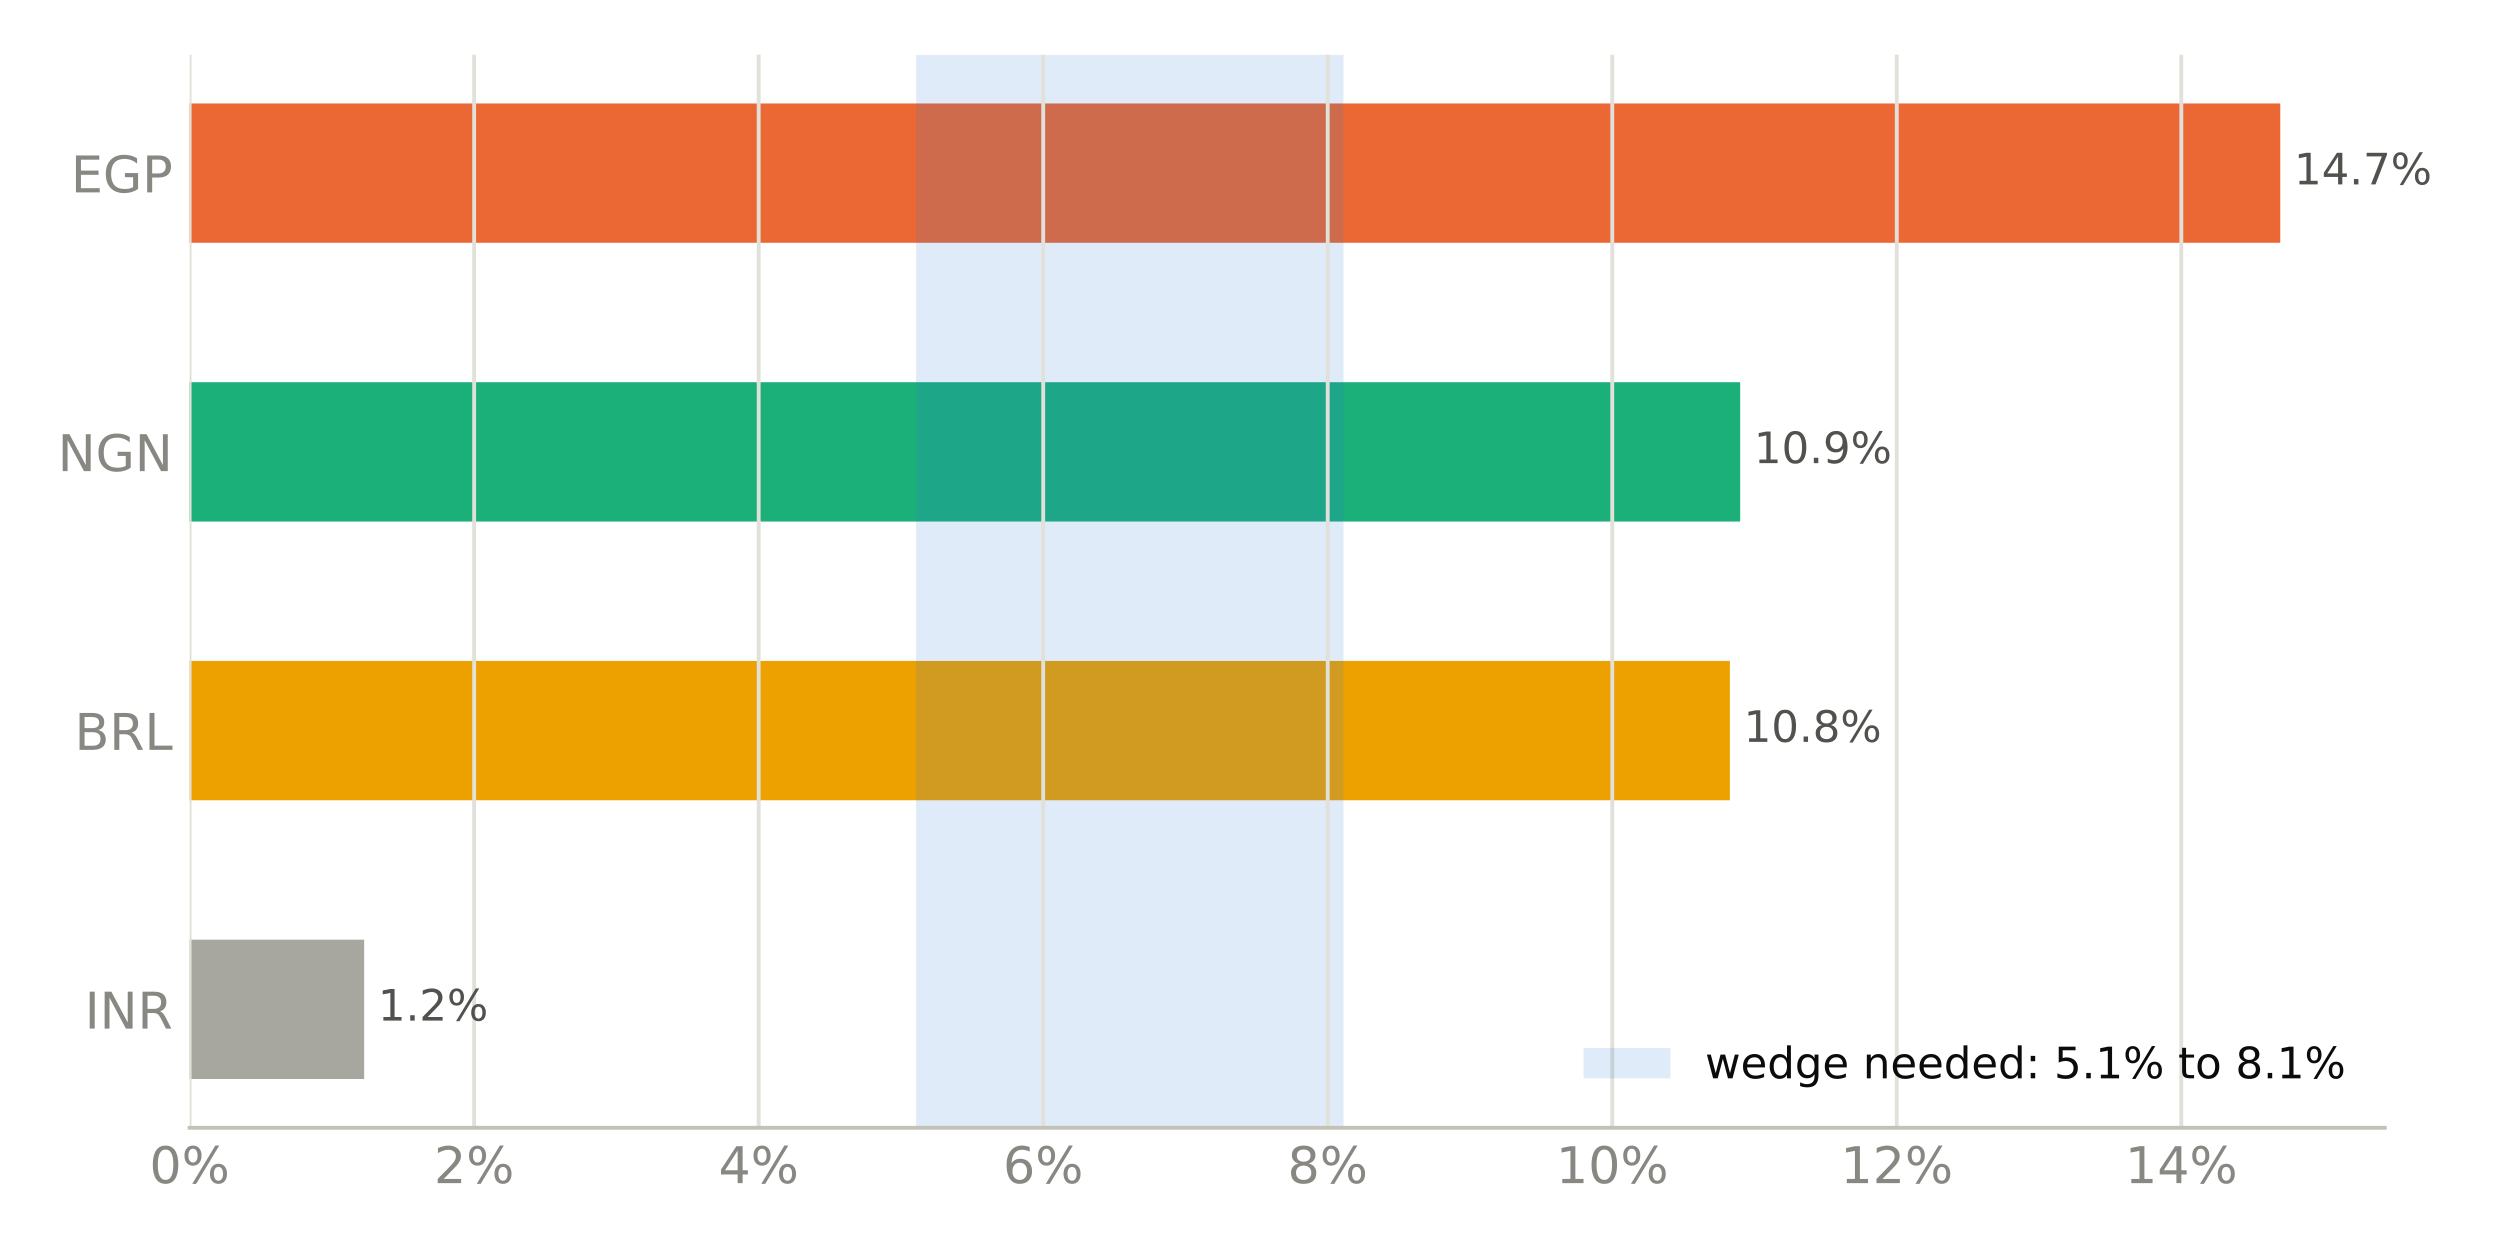
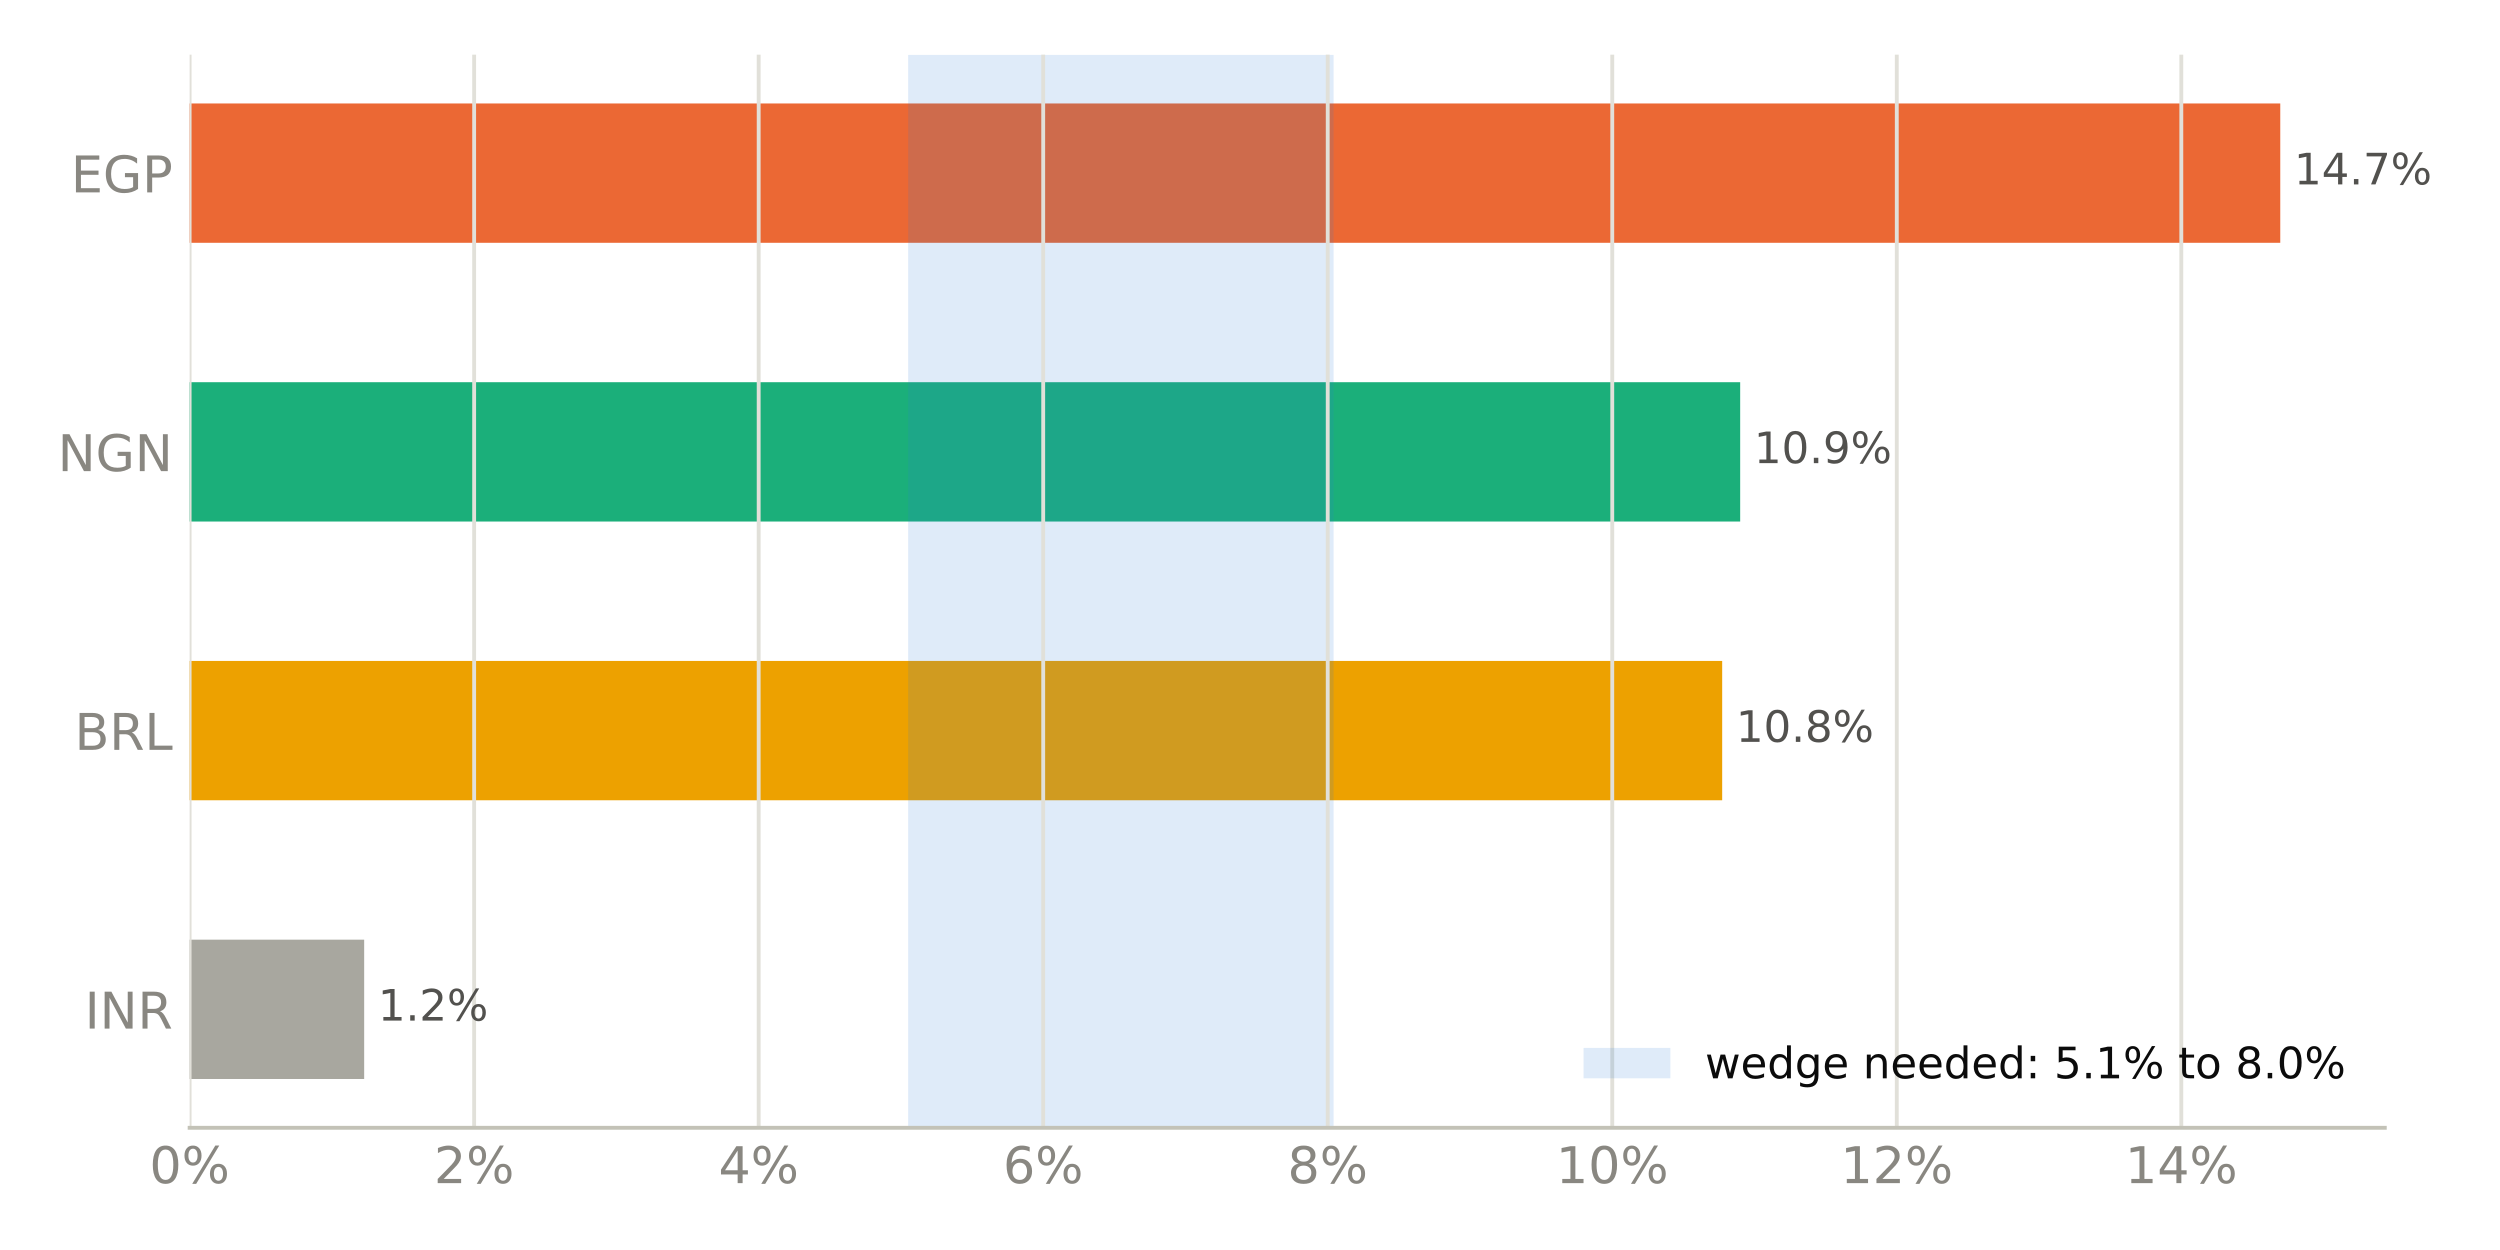
<svg xmlns="http://www.w3.org/2000/svg" xmlns:xlink="http://www.w3.org/1999/xlink" width="518.4pt" height="259.2pt" viewBox="0 0 518.4 259.2" version="1.1">
  <defs>
    <style type="text/css">*{stroke-linejoin: round; stroke-linecap: butt}</style>
  </defs>
  <g id="figure_1">
    <g id="patch_1">
      <path d="M 0 259.2  L 518.4 259.2  L 518.4 0  L 0 0  z " style="fill: #ffffff" />
    </g>
    <g id="axes_1">
      <g id="patch_2">
        <path d="M 39.32 233.86  L 494.511 233.86  L 494.511 11.34  L 39.32 11.34  z " style="fill: #ffffff" />
      </g>
      <g id="patch_3">
-         <path d="M 39.32 223.745  L 75.514 223.745  L 75.514 194.847  L 39.32 194.847  z " clip-path="url(#p3c2c7689b7)" style="fill: #a8a79f" />
+         <path d="M 39.32 223.745  L 75.514 223.745  L 75.514 194.847  L 39.32 194.847  z " clip-path="url(#p56e98cda87)" style="fill: #a8a79f" />
      </g>
      <g id="patch_4">
-         <path d="M 39.32 165.948  L 358.713 165.948  L 358.713 137.049  L 39.32 137.049  z " clip-path="url(#p3c2c7689b7)" style="fill: #eda100" />
+         <path d="M 39.32 165.948  L 357.11 165.948  L 357.11 137.049  L 39.32 137.049  z " clip-path="url(#p56e98cda87)" style="fill: #eda100" />
      </g>
      <g id="patch_5">
-         <path d="M 39.32 108.151  L 360.843 108.151  L 360.843 79.252  L 39.32 79.252  z " clip-path="url(#p3c2c7689b7)" style="fill: #1baf7a" />
+         <path d="M 39.32 108.151  L 360.843 108.151  L 360.843 79.252  L 39.32 79.252  z " clip-path="url(#p56e98cda87)" style="fill: #1baf7a" />
      </g>
      <g id="patch_6">
-         <path d="M 39.32 50.353  L 472.836 50.353  L 472.836 21.455  L 39.32 21.455  z " clip-path="url(#p3c2c7689b7)" style="fill: #eb6834" />
+         <path d="M 39.32 50.353  L 472.836 50.353  L 472.836 21.455  L 39.32 21.455  z " clip-path="url(#p56e98cda87)" style="fill: #eb6834" />
      </g>
      <g id="patch_7">
-         <path d="M 189.956 233.86  L 278.588 233.86  L 278.588 11.34  L 189.956 11.34  z " clip-path="url(#p3c2c7689b7)" style="fill: #2a78d6; opacity: 0.15" />
+         <path d="M 188.316 233.86  L 276.537 233.86  L 276.537 11.34  L 188.316 11.34  z " clip-path="url(#p56e98cda87)" style="fill: #2a78d6; opacity: 0.15" />
      </g>
      <g id="matplotlib.axis_1">
        <g id="xtick_1">
          <g id="line2d_1">
-             <path d="M 39.32 233.86  L 39.32 11.34  " clip-path="url(#p3c2c7689b7)" style="fill: none; stroke: #e1e0d9; stroke-width: 0.8; stroke-linecap: square" />
+             <path d="M 39.32 233.86  L 39.32 11.34  " clip-path="url(#p56e98cda87)" style="fill: none; stroke: #e1e0d9; stroke-width: 0.8; stroke-linecap: square" />
          </g>
          <g id="line2d_2" />
          <g id="text_1">
            <g style="fill: #898781" transform="translate(30.99137 245.3375) scale(0.105 -0.105)">
              <defs>
                <path id="DejaVuSans-13" d="M 2034 4250  Q 1547 4250 1301 3770  Q 1056 3291 1056 2328  Q 1056 1369 1301 889  Q 1547 409 2034 409  Q 2525 409 2770 889  Q 3016 1369 3016 2328  Q 3016 3291 2770 3770  Q 2525 4250 2034 4250  z M 2034 4750  Q 2819 4750 3233 4129  Q 3647 3509 3647 2328  Q 3647 1150 3233 529  Q 2819 -91 2034 -91  Q 1250 -91 836 529  Q 422 1150 422 2328  Q 422 3509 836 4129  Q 1250 4750 2034 4750  z " transform="scale(0.015625)" />
                <path id="DejaVuSans-8" d="M 4653 2053  Q 4381 2053 4226 1822  Q 4072 1591 4072 1178  Q 4072 772 4226 539  Q 4381 306 4653 306  Q 4919 306 5073 539  Q 5228 772 5228 1178  Q 5228 1588 5073 1820  Q 4919 2053 4653 2053  z M 4653 2450  Q 5147 2450 5437 2106  Q 5728 1763 5728 1178  Q 5728 594 5436 251  Q 5144 -91 4653 -91  Q 4153 -91 3862 251  Q 3572 594 3572 1178  Q 3572 1766 3864 2108  Q 4156 2450 4653 2450  z M 1428 4353  Q 1159 4353 1004 4120  Q 850 3888 850 3481  Q 850 3069 1003 2837  Q 1156 2606 1428 2606  Q 1700 2606 1854 2837  Q 2009 3069 2009 3481  Q 2009 3884 1853 4118  Q 1697 4353 1428 4353  z M 4250 4750  L 4750 4750  L 1831 -91  L 1331 -91  L 4250 4750  z M 1428 4750  Q 1922 4750 2215 4408  Q 2509 4066 2509 3481  Q 2509 2891 2217 2550  Q 1925 2209 1428 2209  Q 931 2209 642 2551  Q 353 2894 353 3481  Q 353 4063 643 4406  Q 934 4750 1428 4750  z " transform="scale(0.015625)" />
              </defs>
              <use xlink:href="#DejaVuSans-13" />
              <use xlink:href="#DejaVuSans-8" transform="translate(63.625 0)" />
            </g>
          </g>
        </g>
        <g id="xtick_2">
          <g id="line2d_3">
-             <path d="M 98.319 233.86  L 98.319 11.34  " clip-path="url(#p3c2c7689b7)" style="fill: none; stroke: #e1e0d9; stroke-width: 0.8; stroke-linecap: square" />
+             <path d="M 98.319 233.86  L 98.319 11.34  " clip-path="url(#p56e98cda87)" style="fill: none; stroke: #e1e0d9; stroke-width: 0.8; stroke-linecap: square" />
          </g>
          <g id="line2d_4" />
          <g id="text_2">
            <g style="fill: #898781" transform="translate(89.99084 245.3375) scale(0.105 -0.105)">
              <defs>
                <path id="DejaVuSans-15" d="M 1228 531  L 3431 531  L 3431 0  L 469 0  L 469 531  Q 828 903 1448 1529  Q 2069 2156 2228 2338  Q 2531 2678 2651 2914  Q 2772 3150 2772 3378  Q 2772 3750 2511 3984  Q 2250 4219 1831 4219  Q 1534 4219 1204 4116  Q 875 4013 500 3803  L 500 4441  Q 881 4594 1212 4672  Q 1544 4750 1819 4750  Q 2544 4750 2975 4387  Q 3406 4025 3406 3419  Q 3406 3131 3298 2873  Q 3191 2616 2906 2266  Q 2828 2175 2409 1742  Q 1991 1309 1228 531  z " transform="scale(0.015625)" />
              </defs>
              <use xlink:href="#DejaVuSans-15" />
              <use xlink:href="#DejaVuSans-8" transform="translate(63.625 0)" />
            </g>
          </g>
        </g>
        <g id="xtick_3">
          <g id="line2d_5">
-             <path d="M 157.319 233.86  L 157.319 11.34  " clip-path="url(#p3c2c7689b7)" style="fill: none; stroke: #e1e0d9; stroke-width: 0.8; stroke-linecap: square" />
+             <path d="M 157.319 233.86  L 157.319 11.34  " clip-path="url(#p56e98cda87)" style="fill: none; stroke: #e1e0d9; stroke-width: 0.8; stroke-linecap: square" />
          </g>
          <g id="line2d_6" />
          <g id="text_3">
            <g style="fill: #898781" transform="translate(148.9903 245.3375) scale(0.105 -0.105)">
              <defs>
                <path id="DejaVuSans-17" d="M 2419 4116  L 825 1625  L 2419 1625  L 2419 4116  z M 2253 4666  L 3047 4666  L 3047 1625  L 3713 1625  L 3713 1100  L 3047 1100  L 3047 0  L 2419 0  L 2419 1100  L 313 1100  L 313 1709  L 2253 4666  z " transform="scale(0.015625)" />
              </defs>
              <use xlink:href="#DejaVuSans-17" />
              <use xlink:href="#DejaVuSans-8" transform="translate(63.625 0)" />
            </g>
          </g>
        </g>
        <g id="xtick_4">
          <g id="line2d_7">
-             <path d="M 216.318 233.86  L 216.318 11.34  " clip-path="url(#p3c2c7689b7)" style="fill: none; stroke: #e1e0d9; stroke-width: 0.8; stroke-linecap: square" />
+             <path d="M 216.318 233.86  L 216.318 11.34  " clip-path="url(#p56e98cda87)" style="fill: none; stroke: #e1e0d9; stroke-width: 0.8; stroke-linecap: square" />
          </g>
          <g id="line2d_8" />
          <g id="text_4">
            <g style="fill: #898781" transform="translate(207.9898 245.3375) scale(0.105 -0.105)">
              <defs>
                <path id="DejaVuSans-19" d="M 2113 2584  Q 1688 2584 1439 2293  Q 1191 2003 1191 1497  Q 1191 994 1439 701  Q 1688 409 2113 409  Q 2538 409 2786 701  Q 3034 994 3034 1497  Q 3034 2003 2786 2293  Q 2538 2584 2113 2584  z M 3366 4563  L 3366 3988  Q 3128 4100 2886 4159  Q 2644 4219 2406 4219  Q 1781 4219 1451 3797  Q 1122 3375 1075 2522  Q 1259 2794 1537 2939  Q 1816 3084 2150 3084  Q 2853 3084 3261 2657  Q 3669 2231 3669 1497  Q 3669 778 3244 343  Q 2819 -91 2113 -91  Q 1303 -91 875 529  Q 447 1150 447 2328  Q 447 3434 972 4092  Q 1497 4750 2381 4750  Q 2619 4750 2861 4703  Q 3103 4656 3366 4563  z " transform="scale(0.015625)" />
              </defs>
              <use xlink:href="#DejaVuSans-19" />
              <use xlink:href="#DejaVuSans-8" transform="translate(63.625 0)" />
            </g>
          </g>
        </g>
        <g id="xtick_5">
          <g id="line2d_9">
-             <path d="M 275.318 233.86  L 275.318 11.34  " clip-path="url(#p3c2c7689b7)" style="fill: none; stroke: #e1e0d9; stroke-width: 0.8; stroke-linecap: square" />
+             <path d="M 275.318 233.86  L 275.318 11.34  " clip-path="url(#p56e98cda87)" style="fill: none; stroke: #e1e0d9; stroke-width: 0.8; stroke-linecap: square" />
          </g>
          <g id="line2d_10" />
          <g id="text_5">
            <g style="fill: #898781" transform="translate(266.9893 245.3375) scale(0.105 -0.105)">
              <defs>
                <path id="DejaVuSans-1b" d="M 2034 2216  Q 1584 2216 1326 1975  Q 1069 1734 1069 1313  Q 1069 891 1326 650  Q 1584 409 2034 409  Q 2484 409 2743 651  Q 3003 894 3003 1313  Q 3003 1734 2745 1975  Q 2488 2216 2034 2216  z M 1403 2484  Q 997 2584 770 2862  Q 544 3141 544 3541  Q 544 4100 942 4425  Q 1341 4750 2034 4750  Q 2731 4750 3128 4425  Q 3525 4100 3525 3541  Q 3525 3141 3298 2862  Q 3072 2584 2669 2484  Q 3125 2378 3379 2068  Q 3634 1759 3634 1313  Q 3634 634 3220 271  Q 2806 -91 2034 -91  Q 1263 -91 848 271  Q 434 634 434 1313  Q 434 1759 690 2068  Q 947 2378 1403 2484  z M 1172 3481  Q 1172 3119 1398 2916  Q 1625 2713 2034 2713  Q 2441 2713 2670 2916  Q 2900 3119 2900 3481  Q 2900 3844 2670 4047  Q 2441 4250 2034 4250  Q 1625 4250 1398 4047  Q 1172 3844 1172 3481  z " transform="scale(0.015625)" />
              </defs>
              <use xlink:href="#DejaVuSans-1b" />
              <use xlink:href="#DejaVuSans-8" transform="translate(63.625 0)" />
            </g>
          </g>
        </g>
        <g id="xtick_6">
          <g id="line2d_11">
-             <path d="M 334.317 233.86  L 334.317 11.34  " clip-path="url(#p3c2c7689b7)" style="fill: none; stroke: #e1e0d9; stroke-width: 0.8; stroke-linecap: square" />
+             <path d="M 334.317 233.86  L 334.317 11.34  " clip-path="url(#p56e98cda87)" style="fill: none; stroke: #e1e0d9; stroke-width: 0.8; stroke-linecap: square" />
          </g>
          <g id="line2d_12" />
          <g id="text_6">
            <g style="fill: #898781" transform="translate(322.6484 245.3375) scale(0.105 -0.105)">
              <defs>
                <path id="DejaVuSans-14" d="M 794 531  L 1825 531  L 1825 4091  L 703 3866  L 703 4441  L 1819 4666  L 2450 4666  L 2450 531  L 3481 531  L 3481 0  L 794 0  L 794 531  z " transform="scale(0.015625)" />
              </defs>
              <use xlink:href="#DejaVuSans-14" />
              <use xlink:href="#DejaVuSans-13" transform="translate(63.625 0)" />
              <use xlink:href="#DejaVuSans-8" transform="translate(127.25 0)" />
            </g>
          </g>
        </g>
        <g id="xtick_7">
          <g id="line2d_13">
-             <path d="M 393.317 233.86  L 393.317 11.34  " clip-path="url(#p3c2c7689b7)" style="fill: none; stroke: #e1e0d9; stroke-width: 0.8; stroke-linecap: square" />
+             <path d="M 393.317 233.86  L 393.317 11.34  " clip-path="url(#p56e98cda87)" style="fill: none; stroke: #e1e0d9; stroke-width: 0.8; stroke-linecap: square" />
          </g>
          <g id="line2d_14" />
          <g id="text_7">
            <g style="fill: #898781" transform="translate(381.6479 245.3375) scale(0.105 -0.105)">
              <use xlink:href="#DejaVuSans-14" />
              <use xlink:href="#DejaVuSans-15" transform="translate(63.625 0)" />
              <use xlink:href="#DejaVuSans-8" transform="translate(127.25 0)" />
            </g>
          </g>
        </g>
        <g id="xtick_8">
          <g id="line2d_15">
-             <path d="M 452.316 233.86  L 452.316 11.34  " clip-path="url(#p3c2c7689b7)" style="fill: none; stroke: #e1e0d9; stroke-width: 0.8; stroke-linecap: square" />
+             <path d="M 452.316 233.86  L 452.316 11.34  " clip-path="url(#p56e98cda87)" style="fill: none; stroke: #e1e0d9; stroke-width: 0.8; stroke-linecap: square" />
          </g>
          <g id="line2d_16" />
          <g id="text_8">
            <g style="fill: #898781" transform="translate(440.6474 245.3375) scale(0.105 -0.105)">
              <use xlink:href="#DejaVuSans-14" />
              <use xlink:href="#DejaVuSans-17" transform="translate(63.625 0)" />
              <use xlink:href="#DejaVuSans-8" transform="translate(127.25 0)" />
            </g>
          </g>
        </g>
      </g>
      <g id="matplotlib.axis_2">
        <g id="ytick_1">
          <g id="line2d_17" />
          <g id="text_9">
            <g style="fill: #898781" transform="translate(17.57133 213.2849) scale(0.105 -0.105)">
              <defs>
                <path id="DejaVuSans-2c" d="M 628 4666  L 1259 4666  L 1259 0  L 628 0  L 628 4666  z " transform="scale(0.015625)" />
                <path id="DejaVuSans-31" d="M 628 4666  L 1478 4666  L 3547 763  L 3547 4666  L 4159 4666  L 4159 0  L 3309 0  L 1241 3903  L 1241 0  L 628 0  L 628 4666  z " transform="scale(0.015625)" />
                <path id="DejaVuSans-35" d="M 2841 2188  Q 3044 2119 3236 1894  Q 3428 1669 3622 1275  L 4263 0  L 3584 0  L 2988 1197  Q 2756 1666 2539 1819  Q 2322 1972 1947 1972  L 1259 1972  L 1259 0  L 628 0  L 628 4666  L 2053 4666  Q 2853 4666 3247 4331  Q 3641 3997 3641 3322  Q 3641 2881 3436 2590  Q 3231 2300 2841 2188  z M 1259 4147  L 1259 2491  L 2053 2491  Q 2509 2491 2742 2702  Q 2975 2913 2975 3322  Q 2975 3731 2742 3939  Q 2509 4147 2053 4147  L 1259 4147  z " transform="scale(0.015625)" />
              </defs>
              <use xlink:href="#DejaVuSans-2c" />
              <use xlink:href="#DejaVuSans-31" transform="translate(29.5 0)" />
              <use xlink:href="#DejaVuSans-35" transform="translate(104.3125 0)" />
            </g>
          </g>
        </g>
        <g id="ytick_2">
          <g id="line2d_18" />
          <g id="text_10">
            <g style="fill: #898781" transform="translate(15.46969 155.4875) scale(0.105 -0.105)">
              <defs>
                <path id="DejaVuSans-25" d="M 1259 2228  L 1259 519  L 2272 519  Q 2781 519 3026 730  Q 3272 941 3272 1375  Q 3272 1813 3026 2020  Q 2781 2228 2272 2228  L 1259 2228  z M 1259 4147  L 1259 2741  L 2194 2741  Q 2656 2741 2882 2914  Q 3109 3088 3109 3444  Q 3109 3797 2882 3972  Q 2656 4147 2194 4147  L 1259 4147  z M 628 4666  L 2241 4666  Q 2963 4666 3353 4366  Q 3744 4066 3744 3513  Q 3744 3084 3544 2831  Q 3344 2578 2956 2516  Q 3422 2416 3680 2098  Q 3938 1781 3938 1306  Q 3938 681 3513 340  Q 3088 0 2303 0  L 628 0  L 628 4666  z " transform="scale(0.015625)" />
                <path id="DejaVuSans-2f" d="M 628 4666  L 1259 4666  L 1259 531  L 3531 531  L 3531 0  L 628 0  L 628 4666  z " transform="scale(0.015625)" />
              </defs>
              <use xlink:href="#DejaVuSans-25" />
              <use xlink:href="#DejaVuSans-35" transform="translate(68.60938 0)" />
              <use xlink:href="#DejaVuSans-2f" transform="translate(138.0938 0)" />
            </g>
          </g>
        </g>
        <g id="ytick_3">
          <g id="line2d_19" />
          <g id="text_11">
            <g style="fill: #898781" transform="translate(11.97352 97.69007) scale(0.105 -0.105)">
              <defs>
                <path id="DejaVuSans-2a" d="M 3809 666  L 3809 1919  L 2778 1919  L 2778 2438  L 4434 2438  L 4434 434  Q 4069 175 3628 42  Q 3188 -91 2688 -91  Q 1594 -91 976 548  Q 359 1188 359 2328  Q 359 3472 976 4111  Q 1594 4750 2688 4750  Q 3144 4750 3555 4637  Q 3966 4525 4313 4306  L 4313 3634  Q 3963 3931 3569 4081  Q 3175 4231 2741 4231  Q 1884 4231 1454 3753  Q 1025 3275 1025 2328  Q 1025 1384 1454 906  Q 1884 428 2741 428  Q 3075 428 3337 486  Q 3600 544 3809 666  z " transform="scale(0.015625)" />
              </defs>
              <use xlink:href="#DejaVuSans-31" />
              <use xlink:href="#DejaVuSans-2a" transform="translate(74.8125 0)" />
              <use xlink:href="#DejaVuSans-31" transform="translate(152.2969 0)" />
            </g>
          </g>
        </g>
        <g id="ytick_4">
          <g id="line2d_20" />
          <g id="text_12">
            <g style="fill: #898781" transform="translate(14.71828 39.89267) scale(0.105 -0.105)">
              <defs>
                <path id="DejaVuSans-28" d="M 628 4666  L 3578 4666  L 3578 4134  L 1259 4134  L 1259 2753  L 3481 2753  L 3481 2222  L 1259 2222  L 1259 531  L 3634 531  L 3634 0  L 628 0  L 628 4666  z " transform="scale(0.015625)" />
                <path id="DejaVuSans-33" d="M 1259 4147  L 1259 2394  L 2053 2394  Q 2494 2394 2734 2622  Q 2975 2850 2975 3272  Q 2975 3691 2734 3919  Q 2494 4147 2053 4147  L 1259 4147  z M 628 4666  L 2053 4666  Q 2838 4666 3239 4311  Q 3641 3956 3641 3272  Q 3641 2581 3239 2228  Q 2838 1875 2053 1875  L 1259 1875  L 1259 0  L 628 0  L 628 4666  z " transform="scale(0.015625)" />
              </defs>
              <use xlink:href="#DejaVuSans-28" />
              <use xlink:href="#DejaVuSans-2a" transform="translate(63.1875 0)" />
              <use xlink:href="#DejaVuSans-33" transform="translate(140.6719 0)" />
            </g>
          </g>
        </g>
      </g>
      <g id="patch_8">
        <path d="M 39.32 233.86  L 494.511 233.86  " style="fill: none; stroke: #c3c2b7; stroke-width: 0.8; stroke-linejoin: miter; stroke-linecap: square" />
      </g>
      <g id="text_13">
        <g style="fill: #52514e" transform="translate(75.51379 211.634) scale(0.09 -0.09)">
          <defs>
            <path id="DejaVuSans-3" transform="scale(0.015625)" />
            <path id="DejaVuSans-11" d="M 684 794  L 1344 794  L 1344 0  L 684 0  L 684 794  z " transform="scale(0.015625)" />
          </defs>
          <use xlink:href="#DejaVuSans-3" />
          <use xlink:href="#DejaVuSans-14" transform="translate(31.78125 0)" />
          <use xlink:href="#DejaVuSans-11" transform="translate(95.40625 0)" />
          <use xlink:href="#DejaVuSans-15" transform="translate(127.1875 0)" />
          <use xlink:href="#DejaVuSans-8" transform="translate(190.8125 0)" />
        </g>
      </g>
      <g id="text_14">
-         <g style="fill: #52514e" transform="translate(358.7134 153.8366) scale(0.09 -0.09)">
+         <g style="fill: #52514e" transform="translate(357.1099 153.8366) scale(0.09 -0.09)">
          <use xlink:href="#DejaVuSans-3" />
          <use xlink:href="#DejaVuSans-14" transform="translate(31.78125 0)" />
          <use xlink:href="#DejaVuSans-13" transform="translate(95.40625 0)" />
          <use xlink:href="#DejaVuSans-11" transform="translate(159.0312 0)" />
          <use xlink:href="#DejaVuSans-1b" transform="translate(190.8125 0)" />
          <use xlink:href="#DejaVuSans-8" transform="translate(254.4375 0)" />
        </g>
      </g>
      <g id="text_15">
        <g style="fill: #52514e" transform="translate(360.8434 96.03919) scale(0.09 -0.09)">
          <defs>
            <path id="DejaVuSans-1c" d="M 703 97  L 703 672  Q 941 559 1184 500  Q 1428 441 1663 441  Q 2288 441 2617 861  Q 2947 1281 2994 2138  Q 2813 1869 2534 1725  Q 2256 1581 1919 1581  Q 1219 1581 811 2004  Q 403 2428 403 3163  Q 403 3881 828 4315  Q 1253 4750 1959 4750  Q 2769 4750 3195 4129  Q 3622 3509 3622 2328  Q 3622 1225 3098 567  Q 2575 -91 1691 -91  Q 1453 -91 1209 -44  Q 966 3 703 97  z M 1959 2075  Q 2384 2075 2632 2365  Q 2881 2656 2881 3163  Q 2881 3666 2632 3958  Q 2384 4250 1959 4250  Q 1534 4250 1286 3958  Q 1038 3666 1038 3163  Q 1038 2656 1286 2365  Q 1534 2075 1959 2075  z " transform="scale(0.015625)" />
          </defs>
          <use xlink:href="#DejaVuSans-3" />
          <use xlink:href="#DejaVuSans-14" transform="translate(31.78125 0)" />
          <use xlink:href="#DejaVuSans-13" transform="translate(95.40625 0)" />
          <use xlink:href="#DejaVuSans-11" transform="translate(159.0312 0)" />
          <use xlink:href="#DejaVuSans-1c" transform="translate(190.8125 0)" />
          <use xlink:href="#DejaVuSans-8" transform="translate(254.4375 0)" />
        </g>
      </g>
      <g id="text_16">
        <g style="fill: #52514e" transform="translate(472.8356 38.24179) scale(0.09 -0.09)">
          <defs>
            <path id="DejaVuSans-1a" d="M 525 4666  L 3525 4666  L 3525 4397  L 1831 0  L 1172 0  L 2766 4134  L 525 4134  L 525 4666  z " transform="scale(0.015625)" />
          </defs>
          <use xlink:href="#DejaVuSans-3" />
          <use xlink:href="#DejaVuSans-14" transform="translate(31.78125 0)" />
          <use xlink:href="#DejaVuSans-17" transform="translate(95.40625 0)" />
          <use xlink:href="#DejaVuSans-11" transform="translate(159.0312 0)" />
          <use xlink:href="#DejaVuSans-1a" transform="translate(190.8125 0)" />
          <use xlink:href="#DejaVuSans-8" transform="translate(254.4375 0)" />
        </g>
      </g>
      <g id="legend_1">
        <g id="patch_9">
          <path d="M 328.367 223.598  L 346.367 223.598  L 346.367 217.298  L 328.367 217.298  z " style="fill: #2a78d6; opacity: 0.15" />
        </g>
        <g id="text_17">
          <g style="fill: #0b0b0b" transform="translate(353.5672 223.5979) scale(0.09 -0.09)">
            <defs>
              <path id="DejaVuSans-5a" d="M 269 3500  L 844 3500  L 1563 769  L 2278 3500  L 2956 3500  L 3675 769  L 4391 3500  L 4966 3500  L 4050 0  L 3372 0  L 2619 2869  L 1863 0  L 1184 0  L 269 3500  z " transform="scale(0.015625)" />
              <path id="DejaVuSans-48" d="M 3597 1894  L 3597 1613  L 953 1613  Q 991 1019 1311 708  Q 1631 397 2203 397  Q 2534 397 2845 478  Q 3156 559 3463 722  L 3463 178  Q 3153 47 2828 -22  Q 2503 -91 2169 -91  Q 1331 -91 842 396  Q 353 884 353 1716  Q 353 2575 817 3079  Q 1281 3584 2069 3584  Q 2775 3584 3186 3129  Q 3597 2675 3597 1894  z M 3022 2063  Q 3016 2534 2758 2815  Q 2500 3097 2075 3097  Q 1594 3097 1305 2825  Q 1016 2553 972 2059  L 3022 2063  z " transform="scale(0.015625)" />
              <path id="DejaVuSans-47" d="M 2906 2969  L 2906 4863  L 3481 4863  L 3481 0  L 2906 0  L 2906 525  Q 2725 213 2448 61  Q 2172 -91 1784 -91  Q 1150 -91 751 415  Q 353 922 353 1747  Q 353 2572 751 3078  Q 1150 3584 1784 3584  Q 2172 3584 2448 3432  Q 2725 3281 2906 2969  z M 947 1747  Q 947 1113 1208 752  Q 1469 391 1925 391  Q 2381 391 2643 752  Q 2906 1113 2906 1747  Q 2906 2381 2643 2742  Q 2381 3103 1925 3103  Q 1469 3103 1208 2742  Q 947 2381 947 1747  z " transform="scale(0.015625)" />
              <path id="DejaVuSans-4a" d="M 2906 1791  Q 2906 2416 2648 2759  Q 2391 3103 1925 3103  Q 1463 3103 1205 2759  Q 947 2416 947 1791  Q 947 1169 1205 825  Q 1463 481 1925 481  Q 2391 481 2648 825  Q 2906 1169 2906 1791  z M 3481 434  Q 3481 -459 3084 -895  Q 2688 -1331 1869 -1331  Q 1566 -1331 1297 -1286  Q 1028 -1241 775 -1147  L 775 -588  Q 1028 -725 1275 -790  Q 1522 -856 1778 -856  Q 2344 -856 2625 -561  Q 2906 -266 2906 331  L 2906 616  Q 2728 306 2450 153  Q 2172 0 1784 0  Q 1141 0 747 490  Q 353 981 353 1791  Q 353 2603 747 3093  Q 1141 3584 1784 3584  Q 2172 3584 2450 3431  Q 2728 3278 2906 2969  L 2906 3500  L 3481 3500  L 3481 434  z " transform="scale(0.015625)" />
              <path id="DejaVuSans-51" d="M 3513 2113  L 3513 0  L 2938 0  L 2938 2094  Q 2938 2591 2744 2837  Q 2550 3084 2163 3084  Q 1697 3084 1428 2787  Q 1159 2491 1159 1978  L 1159 0  L 581 0  L 581 3500  L 1159 3500  L 1159 2956  Q 1366 3272 1645 3428  Q 1925 3584 2291 3584  Q 2894 3584 3203 3211  Q 3513 2838 3513 2113  z " transform="scale(0.015625)" />
              <path id="DejaVuSans-1d" d="M 750 794  L 1409 794  L 1409 0  L 750 0  L 750 794  z M 750 3309  L 1409 3309  L 1409 2516  L 750 2516  L 750 3309  z " transform="scale(0.015625)" />
              <path id="DejaVuSans-18" d="M 691 4666  L 3169 4666  L 3169 4134  L 1269 4134  L 1269 2991  Q 1406 3038 1543 3061  Q 1681 3084 1819 3084  Q 2600 3084 3056 2656  Q 3513 2228 3513 1497  Q 3513 744 3044 326  Q 2575 -91 1722 -91  Q 1428 -91 1123 -41  Q 819 9 494 109  L 494 744  Q 775 591 1075 516  Q 1375 441 1709 441  Q 2250 441 2565 725  Q 2881 1009 2881 1497  Q 2881 1984 2565 2268  Q 2250 2553 1709 2553  Q 1456 2553 1204 2497  Q 953 2441 691 2322  L 691 4666  z " transform="scale(0.015625)" />
              <path id="DejaVuSans-57" d="M 1172 4494  L 1172 3500  L 2356 3500  L 2356 3053  L 1172 3053  L 1172 1153  Q 1172 725 1289 603  Q 1406 481 1766 481  L 2356 481  L 2356 0  L 1766 0  Q 1100 0 847 248  Q 594 497 594 1153  L 594 3053  L 172 3053  L 172 3500  L 594 3500  L 594 4494  L 1172 4494  z " transform="scale(0.015625)" />
              <path id="DejaVuSans-52" d="M 1959 3097  Q 1497 3097 1228 2736  Q 959 2375 959 1747  Q 959 1119 1226 758  Q 1494 397 1959 397  Q 2419 397 2687 759  Q 2956 1122 2956 1747  Q 2956 2369 2687 2733  Q 2419 3097 1959 3097  z M 1959 3584  Q 2709 3584 3137 3096  Q 3566 2609 3566 1747  Q 3566 888 3137 398  Q 2709 -91 1959 -91  Q 1206 -91 779 398  Q 353 888 353 1747  Q 353 2609 779 3096  Q 1206 3584 1959 3584  z " transform="scale(0.015625)" />
            </defs>
            <use xlink:href="#DejaVuSans-5a" />
            <use xlink:href="#DejaVuSans-48" transform="translate(81.78125 0)" />
            <use xlink:href="#DejaVuSans-47" transform="translate(143.3125 0)" />
            <use xlink:href="#DejaVuSans-4a" transform="translate(206.7969 0)" />
            <use xlink:href="#DejaVuSans-48" transform="translate(270.2812 0)" />
            <use xlink:href="#DejaVuSans-3" transform="translate(331.8125 0)" />
            <use xlink:href="#DejaVuSans-51" transform="translate(363.5938 0)" />
            <use xlink:href="#DejaVuSans-48" transform="translate(426.9688 0)" />
            <use xlink:href="#DejaVuSans-48" transform="translate(488.5 0)" />
            <use xlink:href="#DejaVuSans-47" transform="translate(550.0312 0)" />
            <use xlink:href="#DejaVuSans-48" transform="translate(613.5156 0)" />
            <use xlink:href="#DejaVuSans-47" transform="translate(675.0469 0)" />
            <use xlink:href="#DejaVuSans-1d" transform="translate(738.5312 0)" />
            <use xlink:href="#DejaVuSans-3" transform="translate(772.2188 0)" />
            <use xlink:href="#DejaVuSans-18" transform="translate(804 0)" />
            <use xlink:href="#DejaVuSans-11" transform="translate(867.625 0)" />
            <use xlink:href="#DejaVuSans-14" transform="translate(899.4062 0)" />
            <use xlink:href="#DejaVuSans-8" transform="translate(963.0312 0)" />
            <use xlink:href="#DejaVuSans-3" transform="translate(1058.047 0)" />
            <use xlink:href="#DejaVuSans-57" transform="translate(1089.828 0)" />
            <use xlink:href="#DejaVuSans-52" transform="translate(1129.031 0)" />
            <use xlink:href="#DejaVuSans-3" transform="translate(1190.219 0)" />
            <use xlink:href="#DejaVuSans-1b" transform="translate(1222 0)" />
            <use xlink:href="#DejaVuSans-11" transform="translate(1285.625 0)" />
-             <use xlink:href="#DejaVuSans-14" transform="translate(1317.406 0)" />
+             <use xlink:href="#DejaVuSans-13" transform="translate(1317.406 0)" />
            <use xlink:href="#DejaVuSans-8" transform="translate(1381.031 0)" />
          </g>
        </g>
      </g>
    </g>
  </g>
  <defs>
-     <clipPath id="p3c2c7689b7">
+     <clipPath id="p56e98cda87">
      <rect x="39.32" y="11.34" width="455.191" height="222.52" />
    </clipPath>
  </defs>
</svg>
